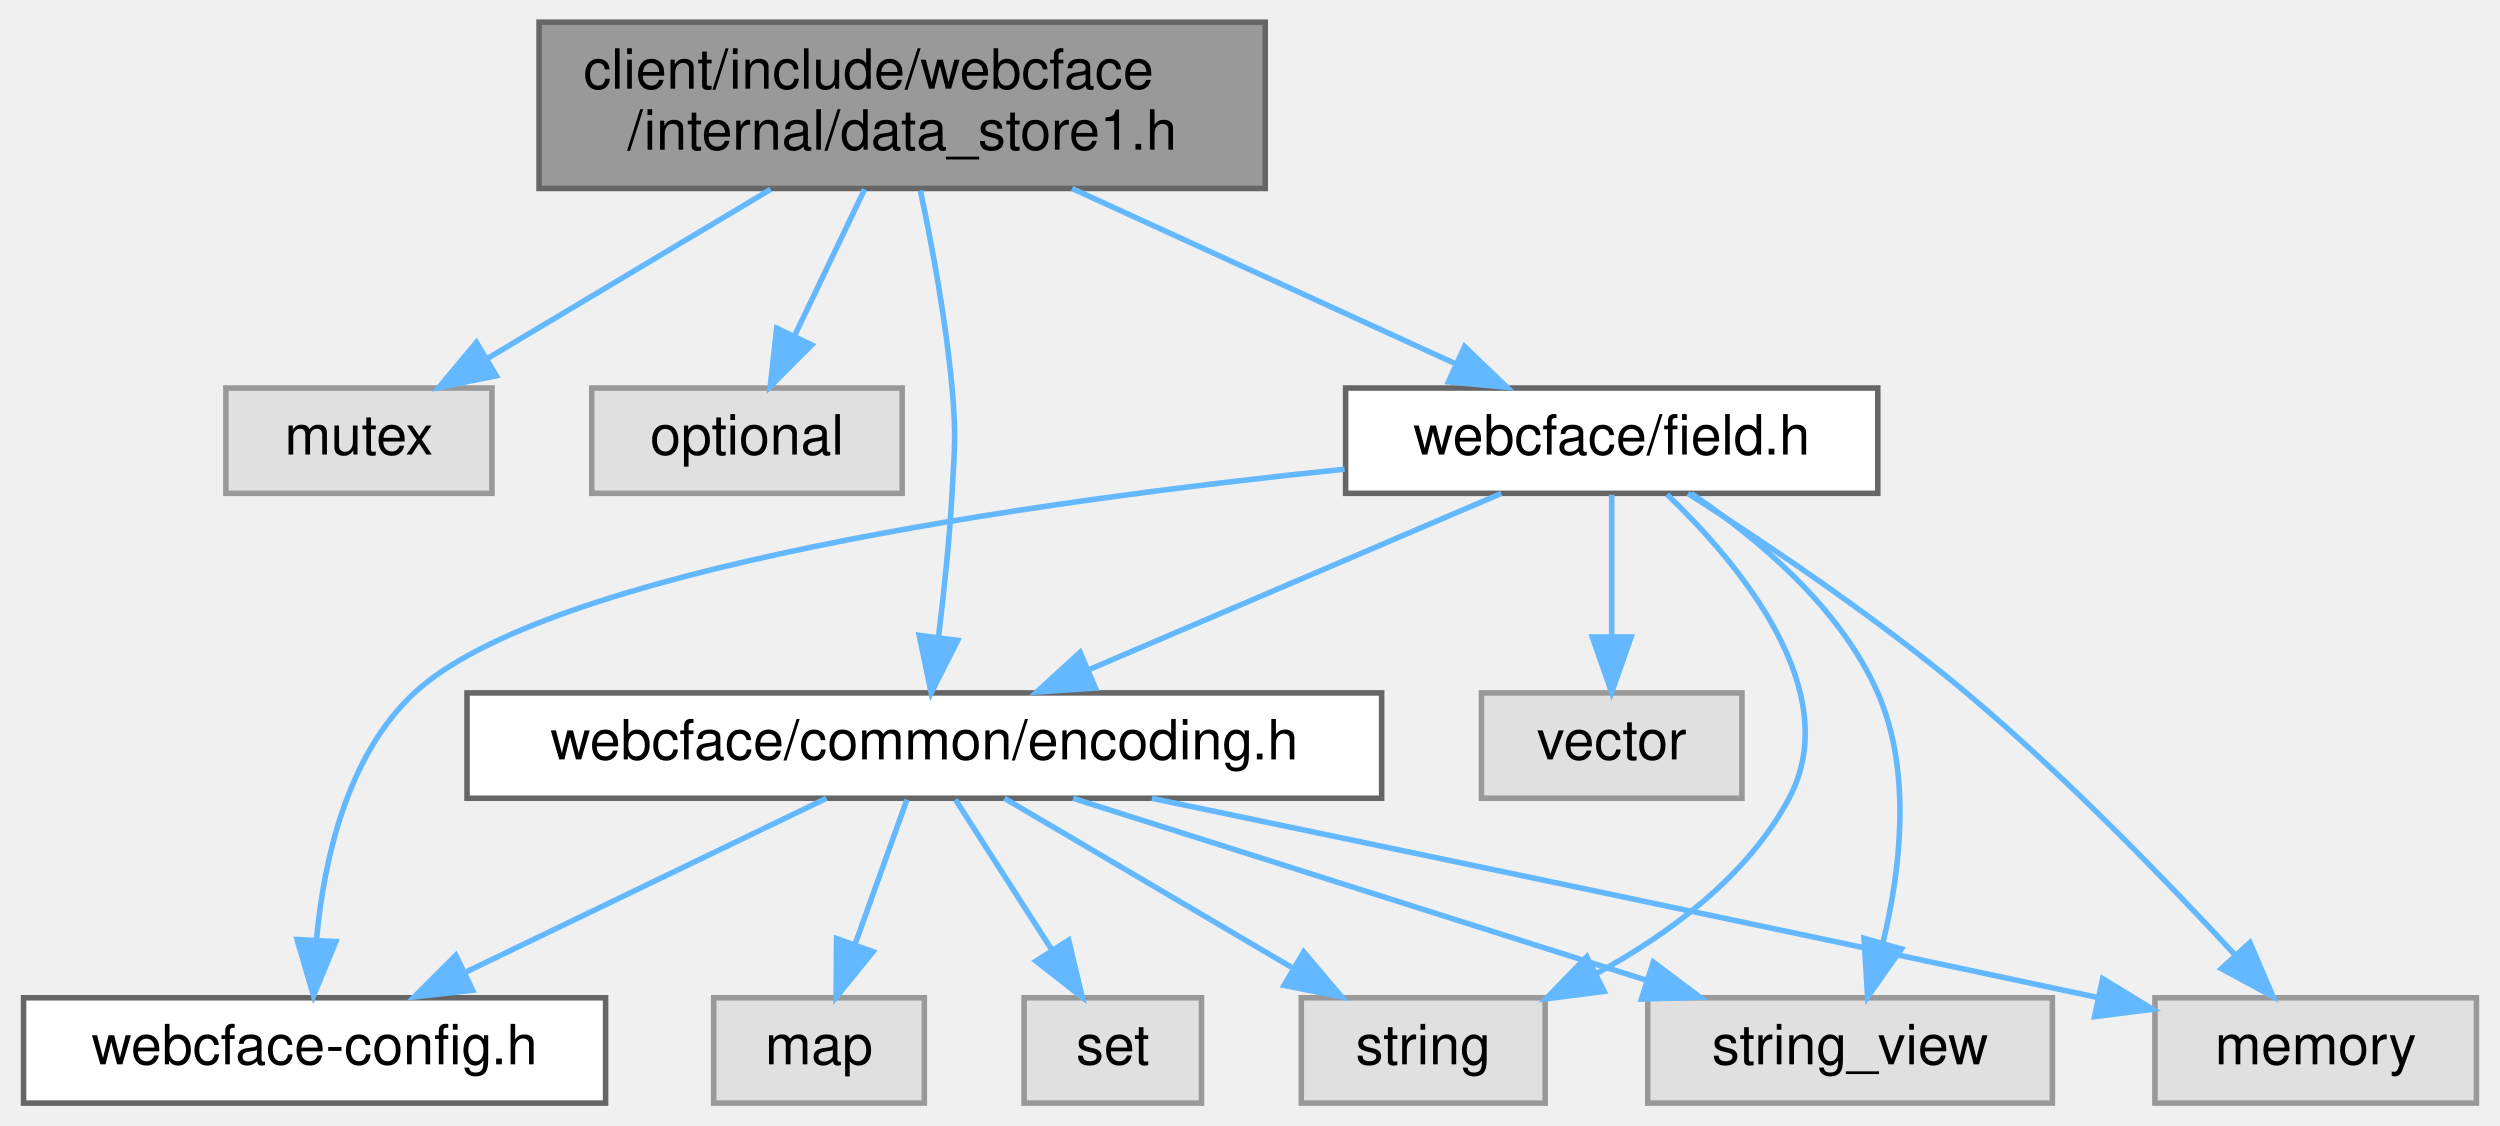
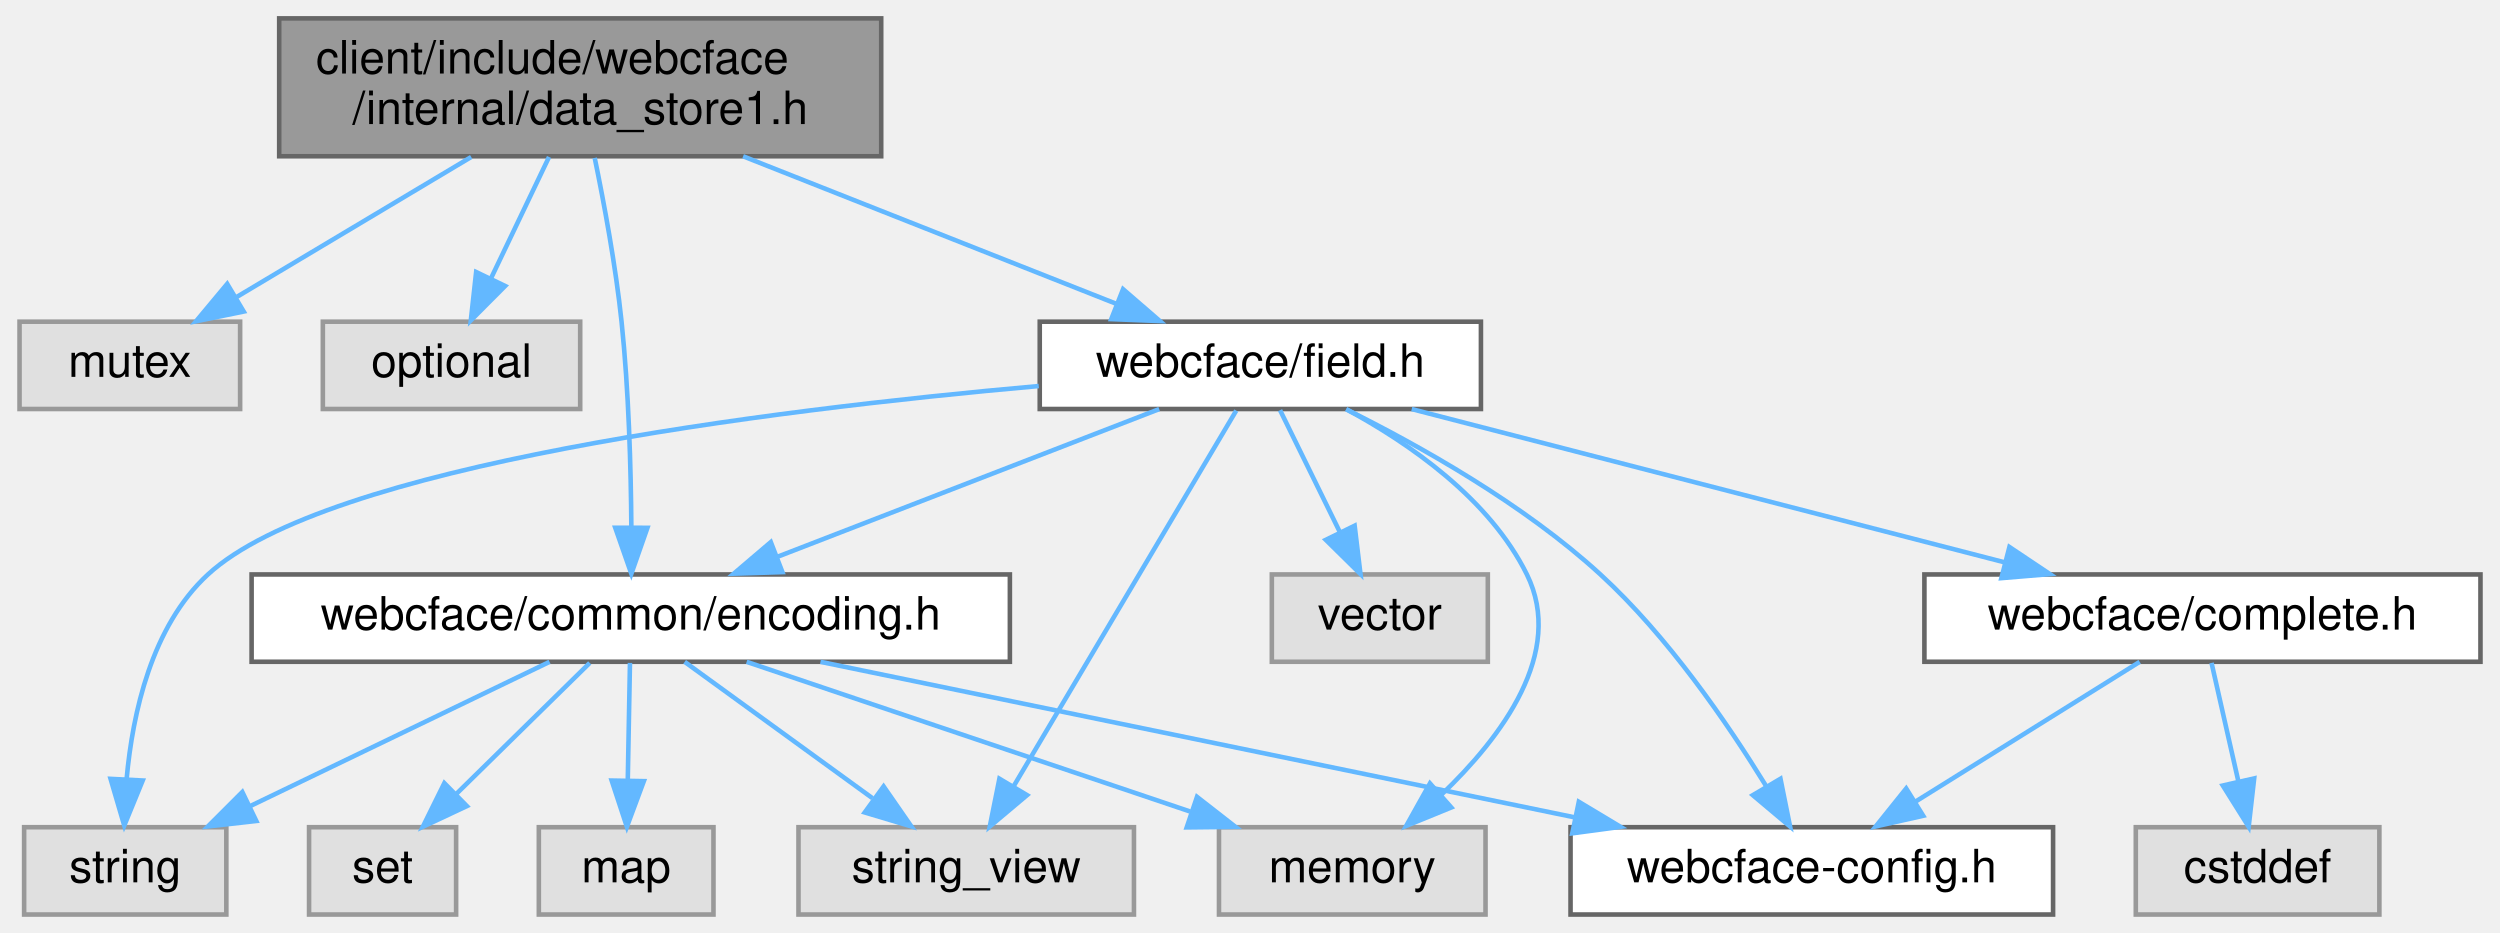
- <svg xmlns="http://www.w3.org/2000/svg" xmlns:xlink="http://www.w3.org/1999/xlink" width="451pt" height="203pt" viewBox="0.00 0.00 450.50 203.00">
+ <svg xmlns="http://www.w3.org/2000/svg" xmlns:xlink="http://www.w3.org/1999/xlink" width="544pt" height="203pt" viewBox="0.00 0.00 543.50 203.00">
  <g id="graph0" class="graph" transform="scale(1 1) rotate(0) translate(4 199)">
    <g id="Node000001" class="node">
      <g id="a_Node000001">
        <a xlink:title=" ">
-           <polygon fill="#999999" stroke="#666666" points="224,-195 93,-195 93,-165 224,-165 224,-195" />
-           <text text-anchor="start" x="101" y="-183" font-family="Helvetica,sans-Serif" font-size="10.00">client/include/webcface</text>
-           <text text-anchor="middle" x="158.5" y="-172" font-family="Helvetica,sans-Serif" font-size="10.00">/internal/data_store1.h</text>
+           <polygon fill="#999999" stroke="#666666" points="187.5,-195 56.5,-195 56.5,-165 187.5,-165 187.5,-195" />
+           <text text-anchor="start" x="64.5" y="-183" font-family="Helvetica,sans-Serif" font-size="10.00">client/include/webcface</text>
+           <text text-anchor="middle" x="122" y="-172" font-family="Helvetica,sans-Serif" font-size="10.00">/internal/data_store1.h</text>
        </a>
      </g>
    </g>
    <g id="Node000002" class="node">
      <g id="a_Node000002">
        <a xlink:title=" ">
-           <polygon fill="#e0e0e0" stroke="#999999" points="84.5,-129 36.5,-129 36.5,-110 84.5,-110 84.5,-129" />
-           <text text-anchor="middle" x="60.5" y="-117" font-family="Helvetica,sans-Serif" font-size="10.00">mutex</text>
+           <polygon fill="#e0e0e0" stroke="#999999" points="48,-129 0,-129 0,-110 48,-110 48,-129" />
+           <text text-anchor="middle" x="24" y="-117" font-family="Helvetica,sans-Serif" font-size="10.00">mutex</text>
        </a>
      </g>
    </g>
    <g id="edge1_Node000001_Node000002" class="edge">
      <g id="a_edge1_Node000001_Node000002">
        <a xlink:title=" ">
-           <path fill="none" stroke="#63b8ff" d="M134.78,-164.84C119.3,-155.6 99.18,-143.59 83.79,-134.4" />
-           <polygon fill="#63b8ff" stroke="#63b8ff" points="85.28,-131.21 74.9,-129.09 81.69,-137.23 85.28,-131.21" />
+           <path fill="none" stroke="#63b8ff" d="M98.28,-164.84C82.8,-155.6 62.68,-143.59 47.29,-134.4" />
+           <polygon fill="#63b8ff" stroke="#63b8ff" points="48.78,-131.21 38.4,-129.09 45.19,-137.23 48.78,-131.21" />
        </a>
      </g>
    </g>
    <g id="Node000003" class="node">
      <g id="a_Node000003">
        <a xlink:title=" ">
-           <polygon fill="#e0e0e0" stroke="#999999" points="158.5,-129 102.5,-129 102.5,-110 158.5,-110 158.5,-129" />
-           <text text-anchor="middle" x="130.5" y="-117" font-family="Helvetica,sans-Serif" font-size="10.00">optional</text>
+           <polygon fill="#e0e0e0" stroke="#999999" points="122,-129 66,-129 66,-110 122,-110 122,-129" />
+           <text text-anchor="middle" x="94" y="-117" font-family="Helvetica,sans-Serif" font-size="10.00">optional</text>
        </a>
      </g>
    </g>
    <g id="edge2_Node000001_Node000003" class="edge">
      <g id="a_edge2_Node000001_Node000003">
        <a xlink:title=" ">
-           <path fill="none" stroke="#63b8ff" d="M151.72,-164.84C147.91,-156.87 143.11,-146.84 139.04,-138.33" />
-           <polygon fill="#63b8ff" stroke="#63b8ff" points="142.17,-136.77 134.7,-129.27 135.86,-139.8 142.17,-136.77" />
+           <path fill="none" stroke="#63b8ff" d="M115.22,-164.84C111.41,-156.87 106.61,-146.84 102.54,-138.33" />
+           <polygon fill="#63b8ff" stroke="#63b8ff" points="105.67,-136.77 98.2,-129.27 99.36,-139.8 105.67,-136.77" />
        </a>
      </g>
    </g>
    <g id="Node000004" class="node">
      <g id="a_Node000004">
        <a xlink:href="common_2encoding_8h.html" target="_top" xlink:title=" ">
-           <polygon fill="white" stroke="#666666" points="245,-74 80,-74 80,-55 245,-55 245,-74" />
-           <text text-anchor="middle" x="162.5" y="-62" font-family="Helvetica,sans-Serif" font-size="10.00">webcface/common/encoding.h</text>
+           <polygon fill="white" stroke="#666666" points="215.5,-74 50.5,-74 50.5,-55 215.5,-55 215.5,-74" />
+           <text text-anchor="middle" x="133" y="-62" font-family="Helvetica,sans-Serif" font-size="10.00">webcface/common/encoding.h</text>
        </a>
      </g>
    </g>
    <g id="edge3_Node000001_Node000004" class="edge">
      <g id="a_edge3_Node000001_Node000004">
        <a xlink:title=" ">
-           <path fill="none" stroke="#63b8ff" d="M161.78,-164.65C163.89,-154.71 166.42,-141.12 167.5,-129 168.25,-120.59 167.97,-118.43 167.5,-110 167.02,-101.45 166.03,-92.03 165.05,-84.06" />
-           <polygon fill="#63b8ff" stroke="#63b8ff" points="168.51,-83.47 163.74,-74.01 161.57,-84.38 168.51,-83.47" />
+           <path fill="none" stroke="#63b8ff" d="M125.16,-164.64C127.21,-154.69 129.73,-141.1 131,-129 132.57,-114.05 133.04,-97.02 133.13,-84.37" />
+           <polygon fill="#63b8ff" stroke="#63b8ff" points="136.63,-84.15 133.13,-74.15 129.63,-84.16 136.63,-84.15" />
        </a>
      </g>
    </g>
    <g id="Node000011" class="node">
      <g id="a_Node000011">
        <a xlink:href="field_8h.html" target="_top" xlink:title=" ">
-           <polygon fill="white" stroke="#666666" points="334.5,-129 238.5,-129 238.5,-110 334.5,-110 334.5,-129" />
-           <text text-anchor="middle" x="286.5" y="-117" font-family="Helvetica,sans-Serif" font-size="10.00">webcface/field.h</text>
+           <polygon fill="white" stroke="#666666" points="318,-129 222,-129 222,-110 318,-110 318,-129" />
+           <text text-anchor="middle" x="270" y="-117" font-family="Helvetica,sans-Serif" font-size="10.00">webcface/field.h</text>
        </a>
      </g>
    </g>
    <g id="edge10_Node000001_Node000011" class="edge">
      <g id="a_edge10_Node000001_Node000011">
        <a xlink:title=" ">
-           <path fill="none" stroke="#63b8ff" d="M189.16,-164.99C210.23,-155.36 237.99,-142.67 258.47,-133.31" />
-           <polygon fill="#63b8ff" stroke="#63b8ff" points="259.96,-136.48 267.6,-129.14 257.05,-130.11 259.96,-136.48" />
+           <path fill="none" stroke="#63b8ff" d="M157.45,-164.99C182.14,-155.23 214.78,-142.33 238.55,-132.93" />
+           <polygon fill="#63b8ff" stroke="#63b8ff" points="240.13,-136.07 248.14,-129.14 237.56,-129.56 240.13,-136.07" />
        </a>
      </g>
    </g>
    <g id="Node000005" class="node">
      <g id="a_Node000005">
        <a xlink:title=" ">
-           <polygon fill="#e0e0e0" stroke="#999999" points="162.5,-19 124.5,-19 124.5,0 162.5,0 162.5,-19" />
-           <text text-anchor="middle" x="143.5" y="-7" font-family="Helvetica,sans-Serif" font-size="10.00">map</text>
+           <polygon fill="#e0e0e0" stroke="#999999" points="151,-19 113,-19 113,0 151,0 151,-19" />
+           <text text-anchor="middle" x="132" y="-7" font-family="Helvetica,sans-Serif" font-size="10.00">map</text>
        </a>
      </g>
    </g>
    <g id="edge4_Node000004_Node000005" class="edge">
      <g id="a_edge4_Node000004_Node000005">
        <a xlink:title=" ">
-           <path fill="none" stroke="#63b8ff" d="M159.36,-54.75C156.82,-47.65 153.14,-37.4 149.97,-28.56" />
-           <polygon fill="#63b8ff" stroke="#63b8ff" points="153.25,-27.32 146.58,-19.09 146.66,-29.68 153.25,-27.32" />
+           <path fill="none" stroke="#63b8ff" d="M132.83,-54.75C132.7,-47.8 132.52,-37.85 132.35,-29.13" />
+           <polygon fill="#63b8ff" stroke="#63b8ff" points="135.85,-29.02 132.16,-19.09 128.85,-29.15 135.85,-29.02" />
        </a>
      </g>
    </g>
    <g id="Node000006" class="node">
      <g id="a_Node000006">
        <a xlink:title=" ">
-           <polygon fill="#e0e0e0" stroke="#999999" points="212.5,-19 180.5,-19 180.5,0 212.5,0 212.5,-19" />
-           <text text-anchor="middle" x="196.5" y="-7" font-family="Helvetica,sans-Serif" font-size="10.00">set</text>
+           <polygon fill="#e0e0e0" stroke="#999999" points="95,-19 63,-19 63,0 95,0 95,-19" />
+           <text text-anchor="middle" x="79" y="-7" font-family="Helvetica,sans-Serif" font-size="10.00">set</text>
        </a>
      </g>
    </g>
    <g id="edge5_Node000004_Node000006" class="edge">
      <g id="a_edge5_Node000004_Node000006">
        <a xlink:title=" ">
-           <path fill="none" stroke="#63b8ff" d="M168.11,-54.75C172.82,-47.42 179.67,-36.73 185.47,-27.7" />
-           <polygon fill="#63b8ff" stroke="#63b8ff" points="188.54,-29.4 190.99,-19.09 182.64,-25.62 188.54,-29.4" />
+           <path fill="none" stroke="#63b8ff" d="M124.08,-54.75C116.22,-47.03 104.57,-35.6 95.08,-26.28" />
+           <polygon fill="#63b8ff" stroke="#63b8ff" points="97.34,-23.6 87.75,-19.09 92.44,-28.59 97.34,-23.6" />
        </a>
      </g>
    </g>
    <g id="Node000007" class="node">
      <g id="a_Node000007">
        <a xlink:title=" ">
-           <polygon fill="#e0e0e0" stroke="#999999" points="274.5,-19 230.5,-19 230.5,0 274.5,0 274.5,-19" />
-           <text text-anchor="middle" x="252.5" y="-7" font-family="Helvetica,sans-Serif" font-size="10.00">string</text>
+           <polygon fill="#e0e0e0" stroke="#999999" points="45,-19 1,-19 1,0 45,0 45,-19" />
+           <text text-anchor="middle" x="23" y="-7" font-family="Helvetica,sans-Serif" font-size="10.00">string</text>
        </a>
      </g>
    </g>
    <g id="edge6_Node000004_Node000007" class="edge">
      <g id="a_edge6_Node000004_Node000007">
        <a xlink:title=" ">
-           <path fill="none" stroke="#63b8ff" d="M176.96,-54.98C190.92,-46.77 212.29,-34.18 228.75,-24.49" />
-           <polygon fill="#63b8ff" stroke="#63b8ff" points="230.94,-27.26 237.78,-19.17 227.38,-21.23 230.94,-27.26" />
+           <path fill="none" stroke="#63b8ff" d="M115.33,-54.98C97.71,-46.5 70.42,-33.35 50.07,-23.54" />
+           <polygon fill="#63b8ff" stroke="#63b8ff" points="51.52,-20.36 40.99,-19.17 48.48,-26.66 51.52,-20.36" />
        </a>
      </g>
    </g>
    <g id="Node000008" class="node">
      <g id="a_Node000008">
        <a xlink:title=" ">
-           <polygon fill="#e0e0e0" stroke="#999999" points="366,-19 293,-19 293,0 366,0 366,-19" />
-           <text text-anchor="middle" x="329.5" y="-7" font-family="Helvetica,sans-Serif" font-size="10.00">string_view</text>
+           <polygon fill="#e0e0e0" stroke="#999999" points="242.5,-19 169.5,-19 169.5,0 242.5,0 242.5,-19" />
+           <text text-anchor="middle" x="206" y="-7" font-family="Helvetica,sans-Serif" font-size="10.00">string_view</text>
        </a>
      </g>
    </g>
    <g id="edge7_Node000004_Node000008" class="edge">
      <g id="a_edge7_Node000004_Node000008">
        <a xlink:title=" ">
-           <path fill="none" stroke="#63b8ff" d="M189.33,-54.98C217.37,-46.09 261.55,-32.07 292.8,-22.15" />
-           <polygon fill="#63b8ff" stroke="#63b8ff" points="293.99,-25.44 302.46,-19.08 291.87,-18.77 293.99,-25.44" />
+           <path fill="none" stroke="#63b8ff" d="M144.73,-54.98C155.73,-47 172.42,-34.88 185.6,-25.31" />
+           <polygon fill="#63b8ff" stroke="#63b8ff" points="188.02,-27.88 194.06,-19.17 183.91,-22.21 188.02,-27.88" />
        </a>
      </g>
    </g>
    <g id="Node000009" class="node">
      <g id="a_Node000009">
        <a xlink:title=" ">
-           <polygon fill="#e0e0e0" stroke="#999999" points="442.5,-19 384.5,-19 384.5,0 442.5,0 442.5,-19" />
-           <text text-anchor="middle" x="413.5" y="-7" font-family="Helvetica,sans-Serif" font-size="10.00">memory</text>
+           <polygon fill="#e0e0e0" stroke="#999999" points="319,-19 261,-19 261,0 319,0 319,-19" />
+           <text text-anchor="middle" x="290" y="-7" font-family="Helvetica,sans-Serif" font-size="10.00">memory</text>
        </a>
      </g>
    </g>
    <g id="edge8_Node000004_Node000009" class="edge">
      <g id="a_edge8_Node000004_Node000009">
        <a xlink:title=" ">
-           <path fill="none" stroke="#63b8ff" d="M203.56,-54.98C244.19,-46.52 308.45,-33.1 374.01,-19.09" />
-           <polygon fill="#63b8ff" stroke="#63b8ff" points="375.07,-22.44 384.12,-16.93 373.61,-15.6 375.07,-22.44" />
+           <path fill="none" stroke="#63b8ff" d="M158.22,-54.98C184.36,-46.16 225.4,-32.31 254.73,-22.41" />
+           <polygon fill="#63b8ff" stroke="#63b8ff" points="256.22,-25.6 264.58,-19.08 253.98,-18.96 256.22,-25.6" />
        </a>
      </g>
    </g>
    <g id="Node000010" class="node">
      <g id="a_Node000010">
        <a xlink:href="webcface-config_8h.html" target="_top" xlink:title=" ">
-           <polygon fill="white" stroke="#666666" points="105,-19 0,-19 0,0 105,0 105,-19" />
-           <text text-anchor="middle" x="52.5" y="-7" font-family="Helvetica,sans-Serif" font-size="10.00">webcface-config.h</text>
+           <polygon fill="white" stroke="#666666" points="442.5,-19 337.5,-19 337.5,0 442.5,0 442.5,-19" />
+           <text text-anchor="middle" x="390" y="-7" font-family="Helvetica,sans-Serif" font-size="10.00">webcface-config.h</text>
        </a>
      </g>
    </g>
    <g id="edge9_Node000004_Node000010" class="edge">
      <g id="a_edge9_Node000004_Node000010">
        <a xlink:title=" ">
-           <path fill="none" stroke="#63b8ff" d="M144.83,-54.98C127.21,-46.5 99.92,-33.35 79.57,-23.54" />
-           <polygon fill="#63b8ff" stroke="#63b8ff" points="81.02,-20.36 70.49,-19.17 77.98,-26.66 81.02,-20.36" />
+           <path fill="none" stroke="#63b8ff" d="M174.29,-54.98C218.93,-45.78 290.16,-31.09 338.45,-21.13" />
+           <polygon fill="#63b8ff" stroke="#63b8ff" points="339.3,-24.53 348.38,-19.08 337.88,-17.67 339.3,-24.53" />
        </a>
      </g>
    </g>
    <g id="edge16_Node000011_Node000004" class="edge">
      <g id="a_edge16_Node000011_Node000004">
        <a xlink:title=" ">
-           <path fill="none" stroke="#63b8ff" d="M266.58,-109.98C246.45,-101.38 215.12,-87.99 192.09,-78.15" />
-           <polygon fill="#63b8ff" stroke="#63b8ff" points="193.36,-74.88 182.79,-74.17 190.6,-81.32 193.36,-74.88" />
+           <path fill="none" stroke="#63b8ff" d="M247.99,-109.98C225.55,-101.3 190.52,-87.75 165.01,-77.88" />
+           <polygon fill="#63b8ff" stroke="#63b8ff" points="166,-74.51 155.41,-74.17 163.48,-81.04 166,-74.51" />
        </a>
      </g>
    </g>
    <g id="edge12_Node000011_Node000007" class="edge">
      <g id="a_edge12_Node000011_Node000007">
        <a xlink:title=" ">
-           <path fill="none" stroke="#63b8ff" d="M296.48,-109.81C309.32,-97.52 328.82,-74.4 318.5,-55 311.01,-40.92 296.87,-30.5 283.59,-23.29" />
-           <polygon fill="#63b8ff" stroke="#63b8ff" points="285.14,-20.15 274.63,-18.81 282.01,-26.41 285.14,-20.15" />
+           <path fill="none" stroke="#63b8ff" d="M221.78,-115C162.58,-109.73 66.83,-97.74 41,-74 28.75,-62.74 24.61,-43.83 23.31,-29.57" />
+           <polygon fill="#63b8ff" stroke="#63b8ff" points="26.8,-29.16 22.79,-19.36 19.81,-29.52 26.8,-29.16" />
        </a>
      </g>
    </g>
    <g id="edge13_Node000011_Node000008" class="edge">
      <g id="a_edge13_Node000011_Node000008">
        <a xlink:title=" ">
-           <path fill="none" stroke="#63b8ff" d="M300.87,-109.96C312.37,-102.21 327.68,-89.62 334.5,-74 340.72,-59.75 338.6,-41.99 335.42,-28.88" />
-           <polygon fill="#63b8ff" stroke="#63b8ff" points="338.76,-27.81 332.67,-19.14 332.02,-29.72 338.76,-27.81" />
+           <path fill="none" stroke="#63b8ff" d="M264.76,-109.66C254.21,-91.85 230.22,-51.37 216.37,-28.01" />
+           <polygon fill="#63b8ff" stroke="#63b8ff" points="219.24,-25.98 211.13,-19.16 213.22,-29.55 219.24,-25.98" />
        </a>
      </g>
    </g>
    <g id="edge11_Node000011_Node000009" class="edge">
      <g id="a_edge11_Node000011_Node000009">
        <a xlink:title=" ">
-           <path fill="none" stroke="#63b8ff" d="M300.26,-109.97C313.58,-101.48 334.12,-87.75 350.5,-74 368.23,-59.11 386.67,-40.03 398.99,-26.69" />
-           <polygon fill="#63b8ff" stroke="#63b8ff" points="401.65,-28.96 405.8,-19.21 396.48,-24.25 401.65,-28.96" />
+           <path fill="none" stroke="#63b8ff" d="M288.67,-109.97C302.33,-102.59 319.86,-90.5 328,-74 336.36,-57.05 322.56,-38.61 309.31,-25.99" />
+           <polygon fill="#63b8ff" stroke="#63b8ff" points="311.55,-23.3 301.74,-19.29 306.91,-28.54 311.55,-23.3" />
        </a>
      </g>
    </g>
    <g id="edge15_Node000011_Node000010" class="edge">
      <g id="a_edge15_Node000011_Node000010">
        <a xlink:title=" ">
-           <path fill="none" stroke="#63b8ff" d="M238.31,-114.36C182.28,-108.58 94.41,-96.22 70.5,-74 58.31,-62.67 54.16,-43.77 52.85,-29.53" />
-           <polygon fill="#63b8ff" stroke="#63b8ff" points="56.33,-29.14 52.31,-19.34 49.34,-29.51 56.33,-29.14" />
+           <path fill="none" stroke="#63b8ff" d="M288.72,-109.91C304.57,-102.04 327.32,-89.31 344,-74 358.69,-60.52 371.62,-41.68 380.01,-28.03" />
+           <polygon fill="#63b8ff" stroke="#63b8ff" points="383.18,-29.54 385.27,-19.15 377.16,-25.97 383.18,-29.54" />
        </a>
      </g>
    </g>
    <g id="Node000012" class="node">
      <g id="a_Node000012">
        <a xlink:title=" ">
-           <polygon fill="#e0e0e0" stroke="#999999" points="310,-74 263,-74 263,-55 310,-55 310,-74" />
-           <text text-anchor="middle" x="286.5" y="-62" font-family="Helvetica,sans-Serif" font-size="10.00">vector</text>
+           <polygon fill="#e0e0e0" stroke="#999999" points="319.5,-74 272.5,-74 272.5,-55 319.5,-55 319.5,-74" />
+           <text text-anchor="middle" x="296" y="-62" font-family="Helvetica,sans-Serif" font-size="10.00">vector</text>
        </a>
      </g>
    </g>
    <g id="edge14_Node000011_Node000012" class="edge">
      <g id="a_edge14_Node000011_Node000012">
        <a xlink:title=" ">
-           <path fill="none" stroke="#63b8ff" d="M286.5,-109.75C286.5,-102.8 286.5,-92.85 286.5,-84.13" />
-           <polygon fill="#63b8ff" stroke="#63b8ff" points="290,-84.09 286.5,-74.09 283,-84.09 290,-84.09" />
+           <path fill="none" stroke="#63b8ff" d="M274.29,-109.75C277.81,-102.57 282.91,-92.18 287.28,-83.27" />
+           <polygon fill="#63b8ff" stroke="#63b8ff" points="290.52,-84.61 291.79,-74.09 284.24,-81.53 290.52,-84.61" />
+         </a>
+       </g>
+     </g>
+     <g id="Node000013" class="node">
+       <g id="a_Node000013">
+         <a xlink:href="complete_8h.html" target="_top" xlink:title=" ">
+           <polygon fill="white" stroke="#666666" points="535.5,-74 414.5,-74 414.5,-55 535.5,-55 535.5,-74" />
+           <text text-anchor="middle" x="475" y="-62" font-family="Helvetica,sans-Serif" font-size="10.00">webcface/complete.h</text>
+         </a>
+       </g>
+     </g>
+     <g id="edge17_Node000011_Node000013" class="edge">
+       <g id="a_edge17_Node000011_Node000013">
+         <a xlink:title=" ">
+           <path fill="none" stroke="#63b8ff" d="M302.94,-109.98C337.95,-100.93 393.47,-86.58 431.93,-76.64" />
+           <polygon fill="#63b8ff" stroke="#63b8ff" points="433,-79.97 441.81,-74.08 431.25,-73.2 433,-79.97" />
+         </a>
+       </g>
+     </g>
+     <g id="edge19_Node000013_Node000010" class="edge">
+       <g id="a_edge19_Node000013_Node000010">
+         <a xlink:title=" ">
+           <path fill="none" stroke="#63b8ff" d="M461.34,-54.98C448.16,-46.77 427.97,-34.18 412.43,-24.49" />
+           <polygon fill="#63b8ff" stroke="#63b8ff" points="414.24,-21.49 403.91,-19.17 410.54,-27.43 414.24,-21.49" />
+         </a>
+       </g>
+     </g>
+     <g id="Node000014" class="node">
+       <g id="a_Node000014">
+         <a xlink:title=" ">
+           <polygon fill="#e0e0e0" stroke="#999999" points="513.5,-19 460.5,-19 460.5,0 513.5,0 513.5,-19" />
+           <text text-anchor="middle" x="487" y="-7" font-family="Helvetica,sans-Serif" font-size="10.00">cstddef</text>
+         </a>
+       </g>
+     </g>
+     <g id="edge18_Node000013_Node000014" class="edge">
+       <g id="a_edge18_Node000013_Node000014">
+         <a xlink:title=" ">
+           <path fill="none" stroke="#63b8ff" d="M476.98,-54.75C478.57,-47.72 480.86,-37.62 482.85,-28.84" />
+           <polygon fill="#63b8ff" stroke="#63b8ff" points="486.26,-29.62 485.06,-19.09 479.43,-28.07 486.26,-29.62" />
        </a>
      </g>
    </g>
  </g>
</svg>
